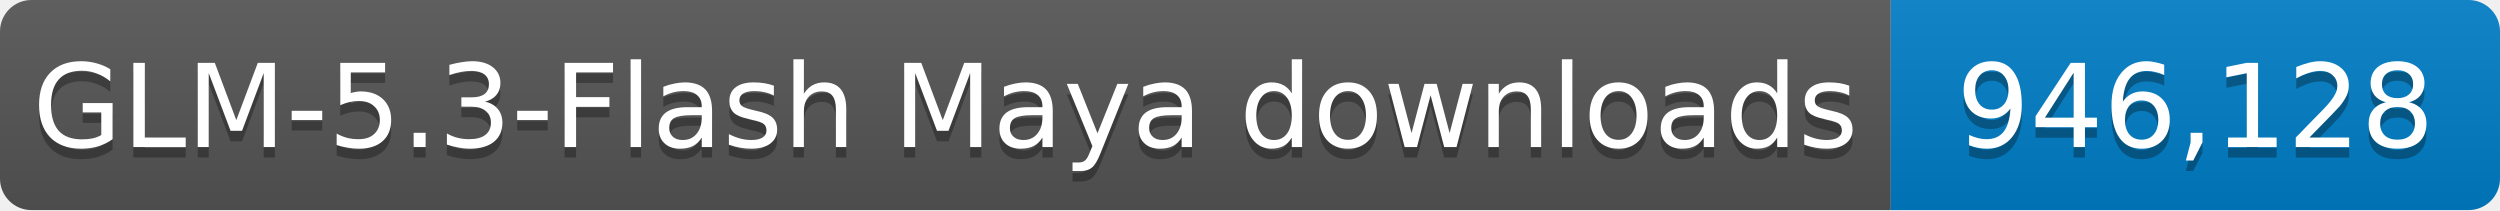
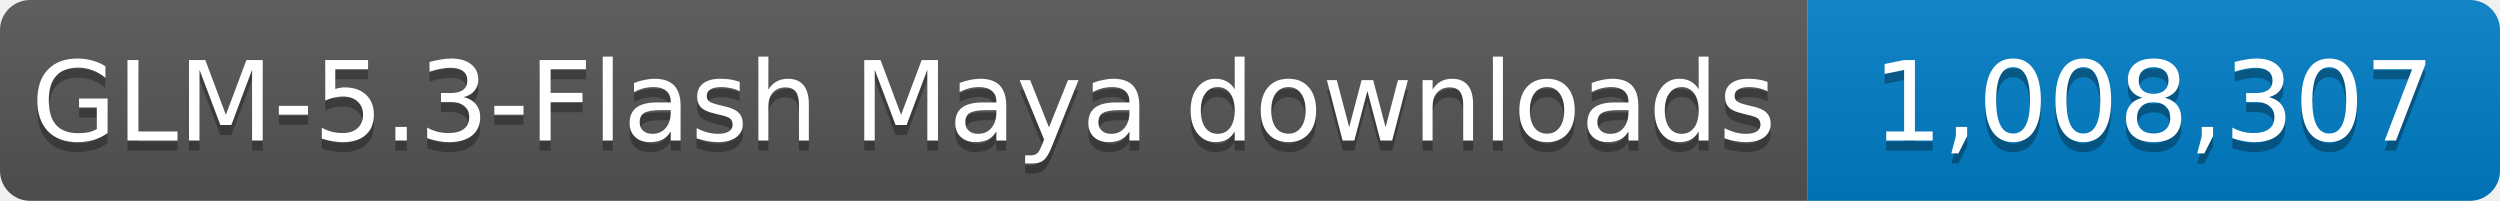
- <svg xmlns="http://www.w3.org/2000/svg" width="238" height="20" role="img" aria-label="GLM-5.3-Flash Maya downloads: 946,128">
+ <svg xmlns="http://www.w3.org/2000/svg" width="249" height="20" role="img" aria-label="GLM-5.3-Flash Maya downloads: 1,008,307">
  <linearGradient id="s" x2="0" y2="100%">
    <stop offset="0" stop-color="#bbb" stop-opacity=".1" />
    <stop offset="1" stop-opacity=".1" />
  </linearGradient>
  <clipPath id="r">
-     <rect width="238" height="20" rx="3" fill="#fff" />
+     <rect width="249" height="20" rx="3" fill="#fff" />
  </clipPath>
  <g clip-path="url(#r)">
    <rect width="180" height="20" fill="#555" />
-     <rect x="180" width="58" height="20" fill="#007ec6" />
-     <rect width="238" height="20" fill="url(#s)" />
+     <rect x="180" width="69" height="20" fill="#007ec6" />
+     <rect width="249" height="20" fill="url(#s)" />
  </g>
  <g fill="#fff" text-anchor="middle" font-family="Verdana,Geneva,DejaVu Sans,sans-serif" font-size="11">
    <text x="90.0" y="15" fill="#010101" fill-opacity=".3" textLength="170" lengthAdjust="spacingAndGlyphs">GLM-5.3-Flash Maya downloads</text>
    <text x="90.0" y="14" textLength="170" lengthAdjust="spacingAndGlyphs">GLM-5.3-Flash Maya downloads</text>
-     <text x="209.0" y="15" fill="#010101" fill-opacity=".3" textLength="48" lengthAdjust="spacingAndGlyphs">946,128</text>
-     <text x="209.0" y="14" textLength="48" lengthAdjust="spacingAndGlyphs">946,128</text>
+     <text x="214.5" y="15" fill="#010101" fill-opacity=".3" textLength="59" lengthAdjust="spacingAndGlyphs">1,008,307</text>
+     <text x="214.5" y="14" textLength="59" lengthAdjust="spacingAndGlyphs">1,008,307</text>
  </g>
</svg>
